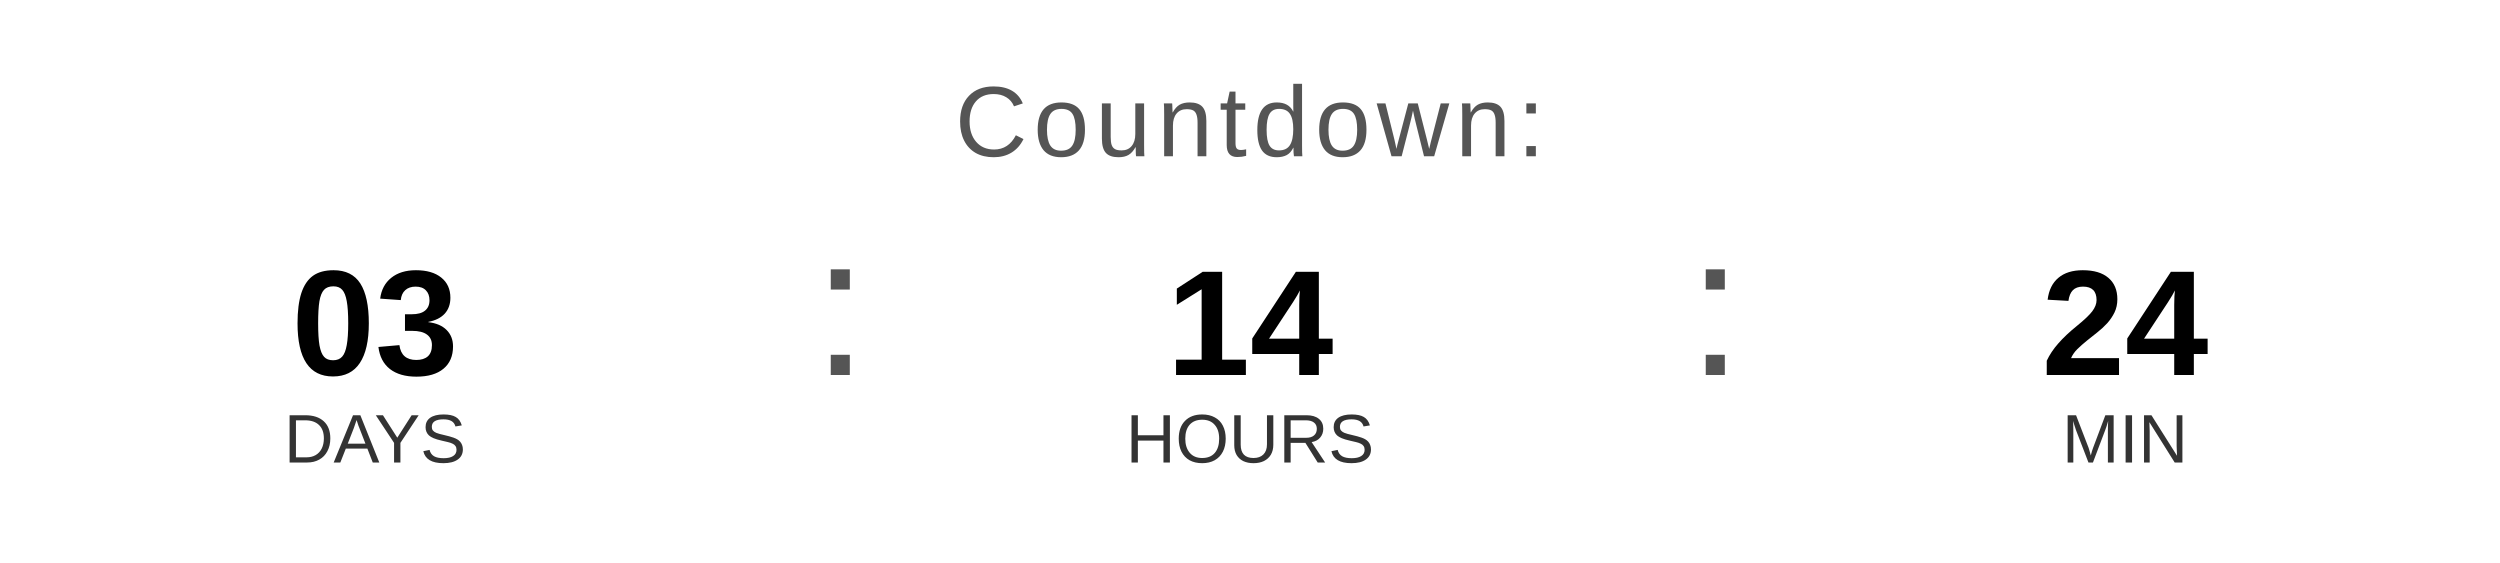
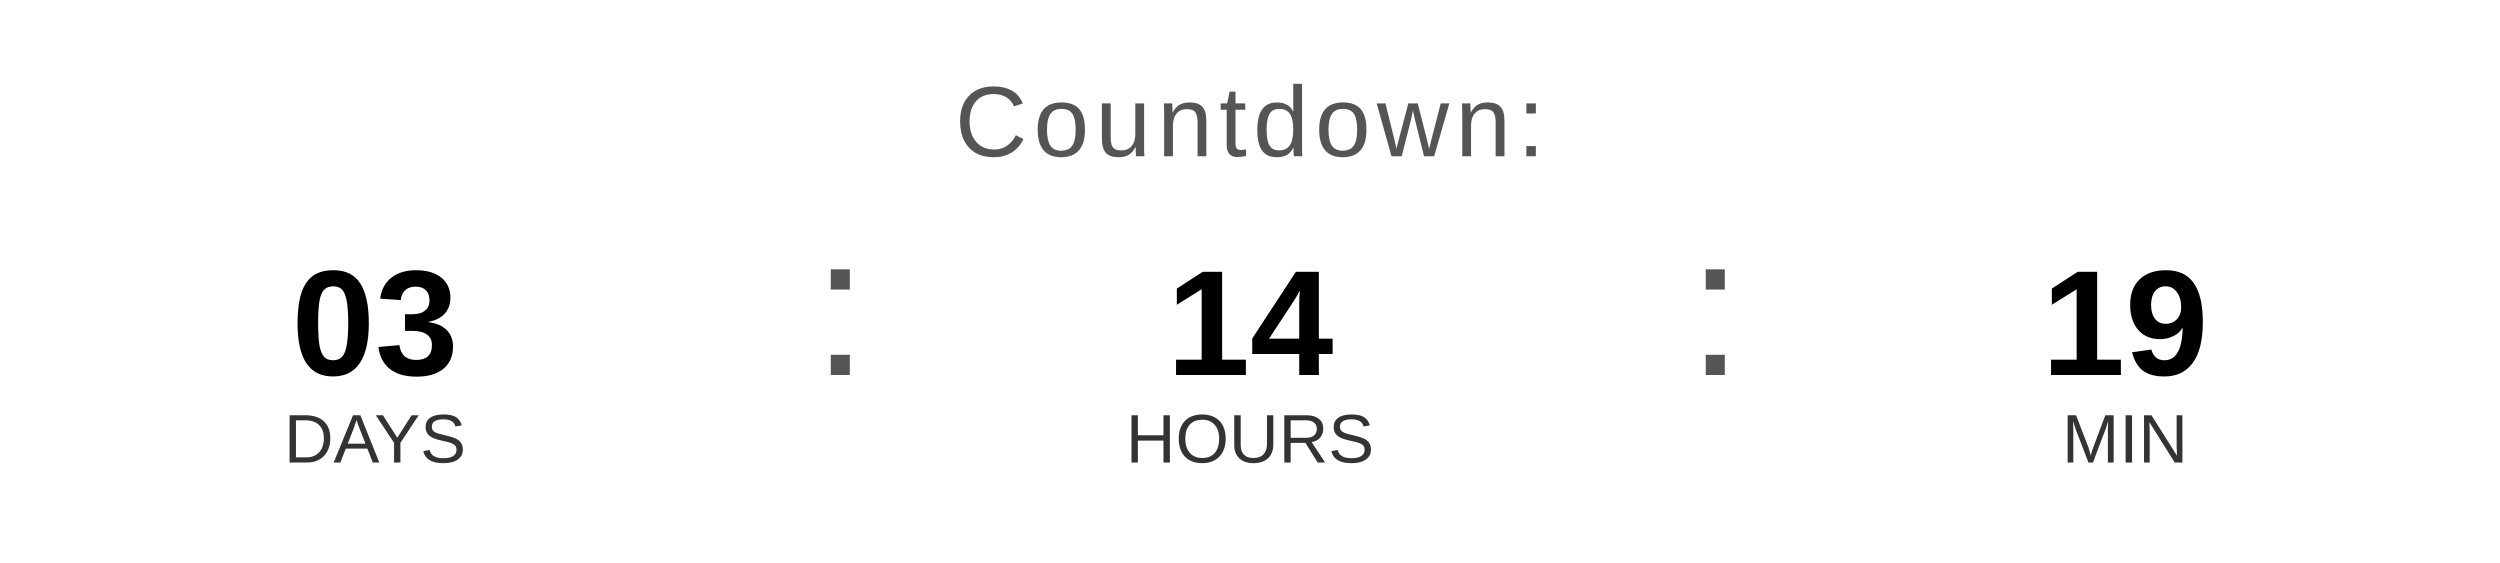
<svg xmlns="http://www.w3.org/2000/svg" width="400" height="90" viewBox="0 0 400 90">
  <text x="200" y="25" font-family="Arial, Helvetica, sans-serif" font-size="16" fill="#555555" text-anchor="middle" letter-spacing="1">
    Countdown:
  </text>
  <text x="60" y="60" font-family="Arial, Helvetica, sans-serif" font-size="24" font-weight="bold" fill="#000000" text-anchor="middle">03</text>
  <text x="60" y="74" font-family="Arial, Helvetica, sans-serif" font-size="11" fill="#333333" text-anchor="middle">DAYS</text>
  <text x="130" y="60" font-family="Arial, sans-serif" font-size="32" fill="#555555">:</text>
  <text x="200" y="60" font-family="Arial, Helvetica, sans-serif" font-size="24" font-weight="bold" fill="#000000" text-anchor="middle">14</text>
  <text x="200" y="74" font-family="Arial, Helvetica, sans-serif" font-size="11" fill="#333333" text-anchor="middle">HOURS</text>
  <text x="270" y="60" font-family="Arial, sans-serif" font-size="32" fill="#555555">:</text>
-   <text x="340" y="60" font-family="Arial, Helvetica, sans-serif" font-size="24" font-weight="bold" fill="#000000" text-anchor="middle">24</text>
+   <text x="340" y="60" font-family="Arial, Helvetica, sans-serif" font-size="24" font-weight="bold" fill="#000000" text-anchor="middle">19</text>
  <text x="340" y="74" font-family="Arial, Helvetica, sans-serif" font-size="11" fill="#333333" text-anchor="middle">MIN</text>
</svg>
